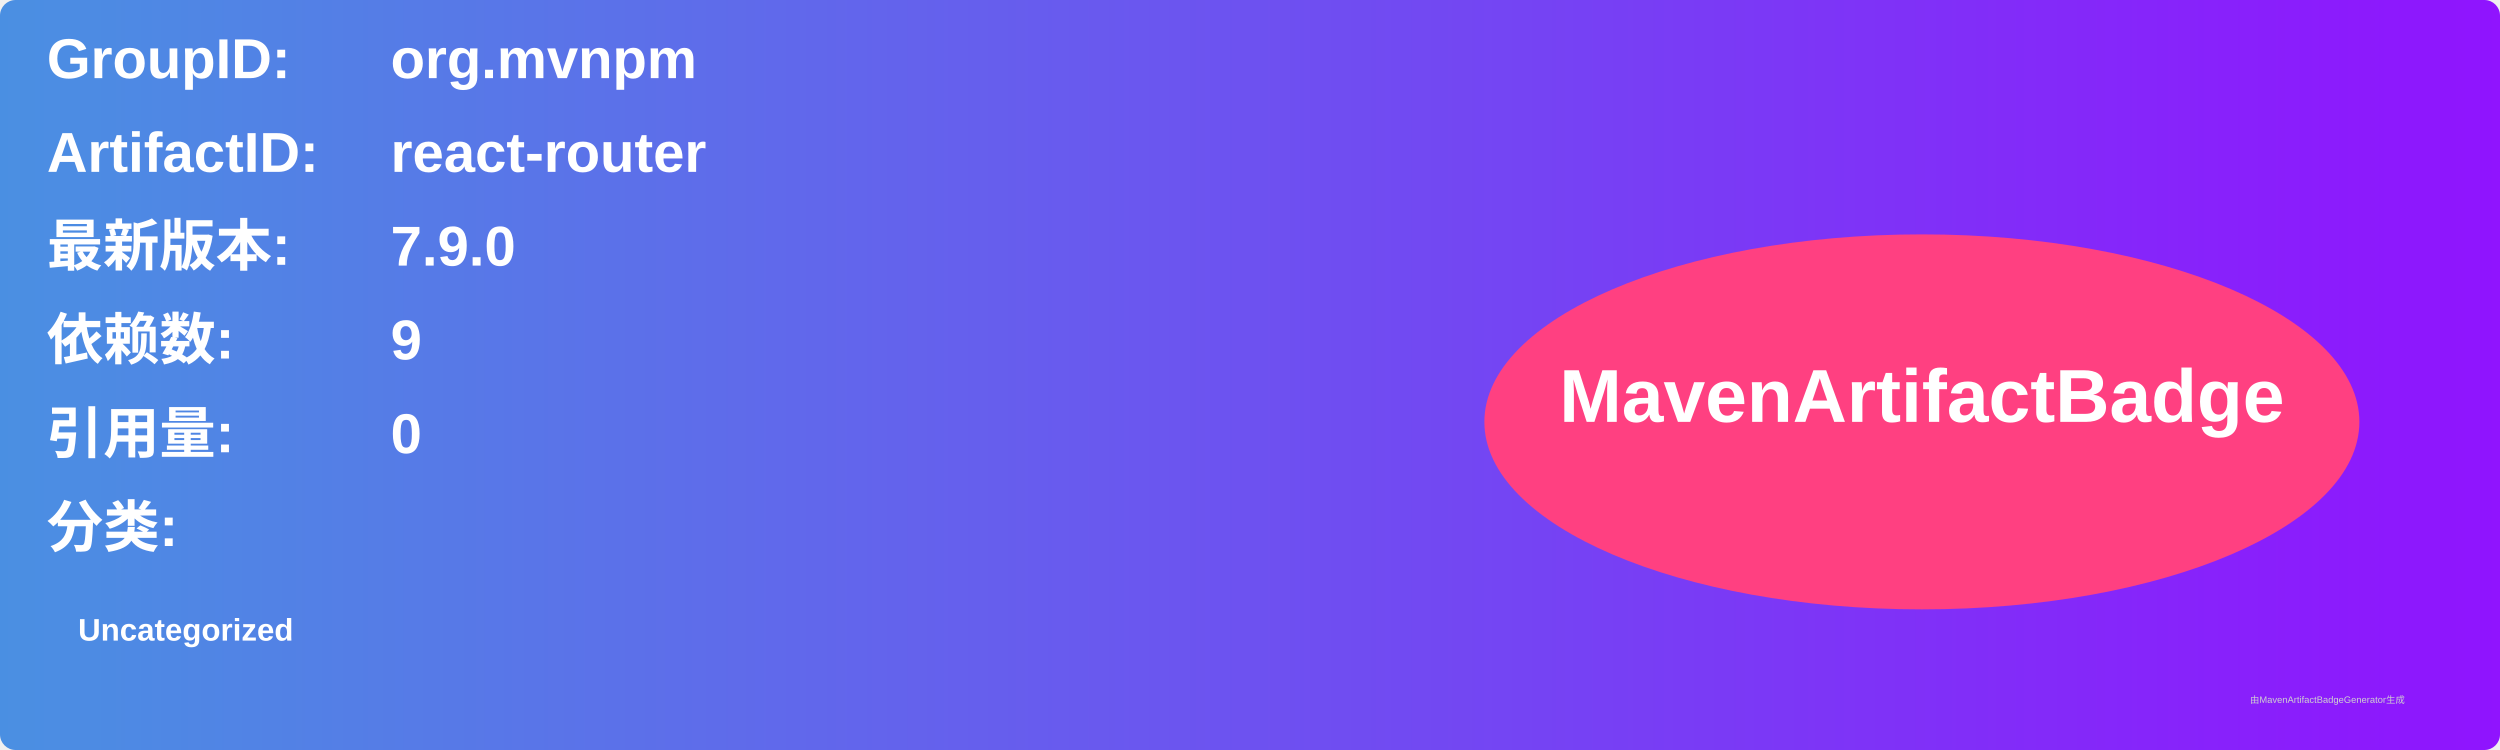
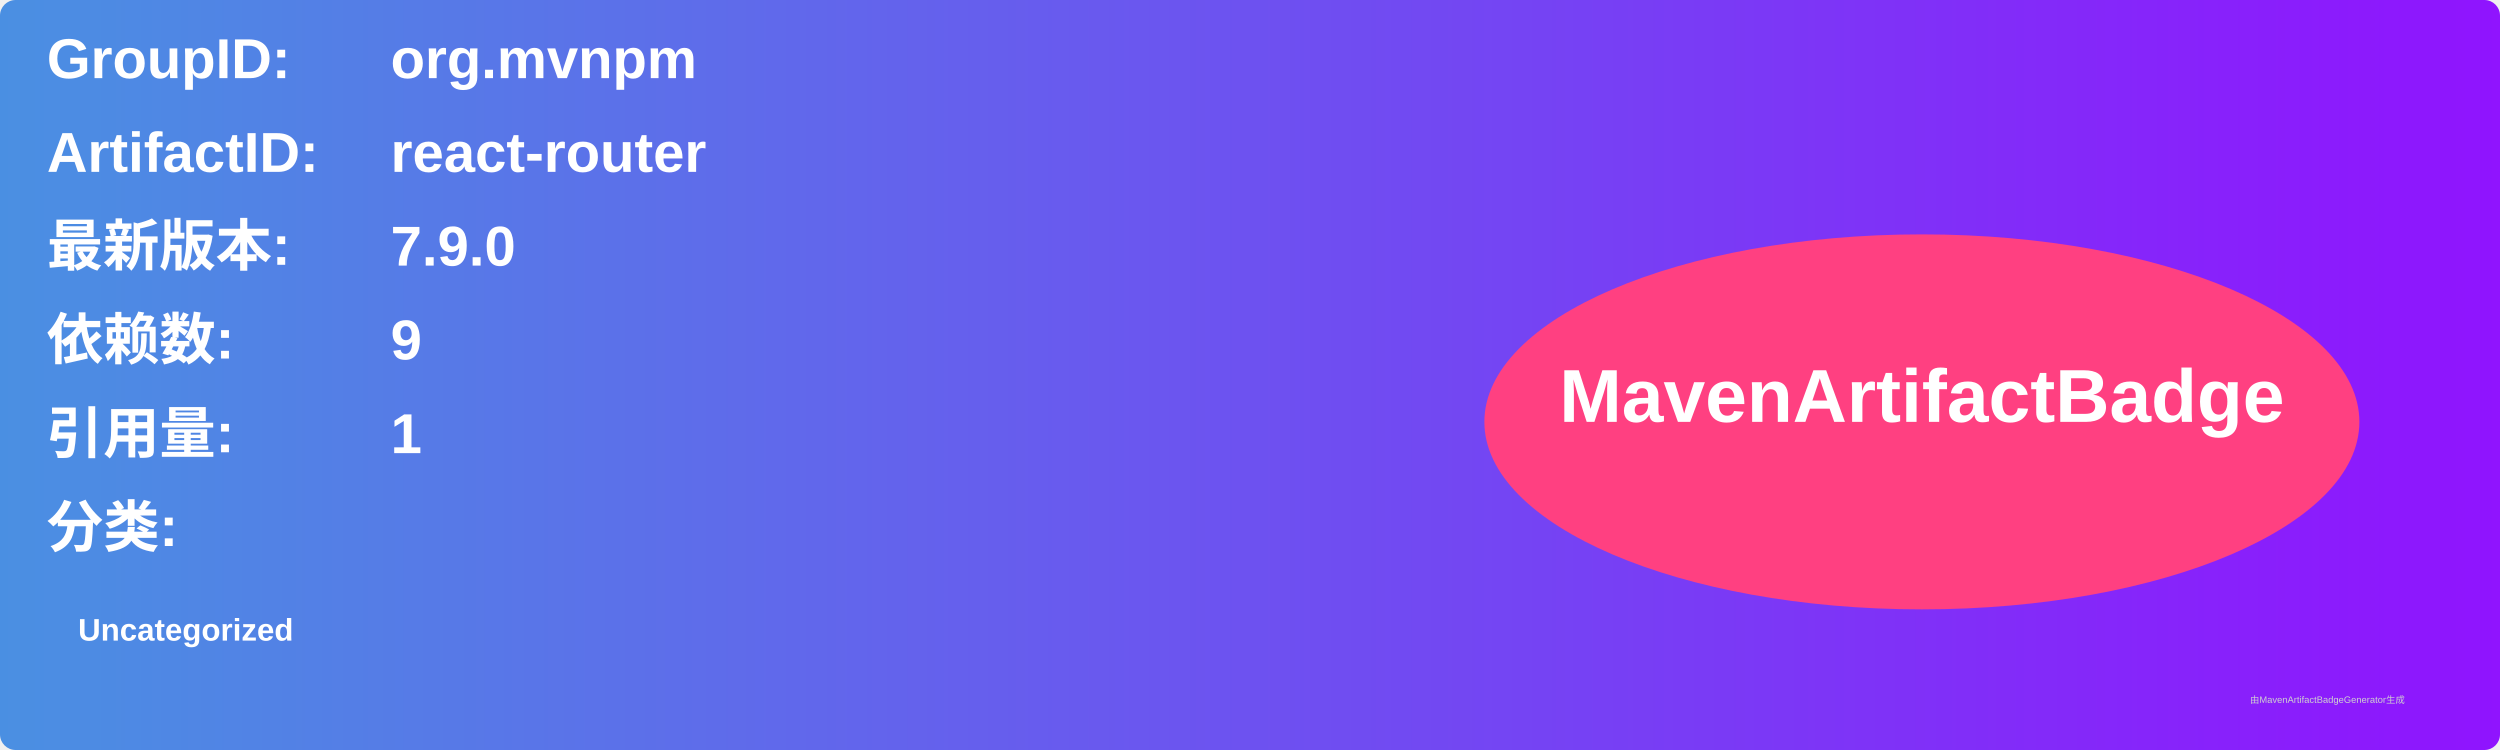
<svg xmlns="http://www.w3.org/2000/svg" width="800" height="240" viewBox="0 0 800 240">
  <linearGradient id="grad" x1="0%" y1="0%" x2="100%" y2="0%">
    <stop offset="0%" stop-color="#4a90e2" />
    <stop offset="100%" stop-color="#9013fe" />
  </linearGradient>
  <rect width="100%" height="100%" rx="5" ry="5" fill="url(#grad)" />
  <g transform="translate(15, 15)">
    <text x="0" y="10" font-family="Arial" font-size="18" fill="white" font-weight="bold" width="260">GroupID:</text>
    <text x="110" y="10" font-family="Arial" font-size="18" fill="white" font-weight="bold" width="460">org.mvnpm</text>
    <text x="0" y="40" font-family="Arial" font-size="18" fill="white" font-weight="bold" width="260">ArtifactID:</text>
    <text x="110" y="40" font-family="Arial" font-size="18" fill="white" font-weight="bold" width="460">react-router</text>
    <text x="0" y="70" font-family="Arial" font-size="18" fill="white" font-weight="bold">最新版本:</text>
    <text x="110" y="70" font-family="Arial" font-size="18" fill="white" font-weight="bold">
      <tspan font-weight="bold">7.9.0</tspan>
    </text>
    <text x="0" y="100" font-family="Arial" font-size="18" fill="white" font-weight="bold">依赖数: </text>
    <text x="110" y="100" font-family="Arial" font-size="18" fill="white">
      <tspan font-weight="bold">9</tspan>
    </text>
    <text x="0" y="130" font-family="Arial" font-size="18" fill="white" font-weight="bold">引用量: </text>
    <text x="110" y="130" font-family="Arial" font-size="18" fill="white">
-       <tspan font-weight="bold">0</tspan>
+       <tspan font-weight="bold">1</tspan>
    </text>
    <text x="0" y="160" font-family="Arial" font-size="18" fill="white" font-weight="bold">分类:</text>
    <text x="10" y="190" font-family="Arial" font-size="10" fill="white">
      <tspan font-weight="bold">Uncategorized</tspan>
    </text>
    <ellipse cx="600" cy="120" rx="140" ry="60" fill="#ff4081" />
    <text x="600" y="120" text-anchor="middle" font-family="Arial" font-size="24" fill="white" font-weight="bold">MavenArtifactBadge</text>
  </g>
  <text x="720" y="225" font-family="Arial" font-size="3" fill="#d0d0d0">由MavenArtifactBadgeGenerator生成</text>
</svg>
